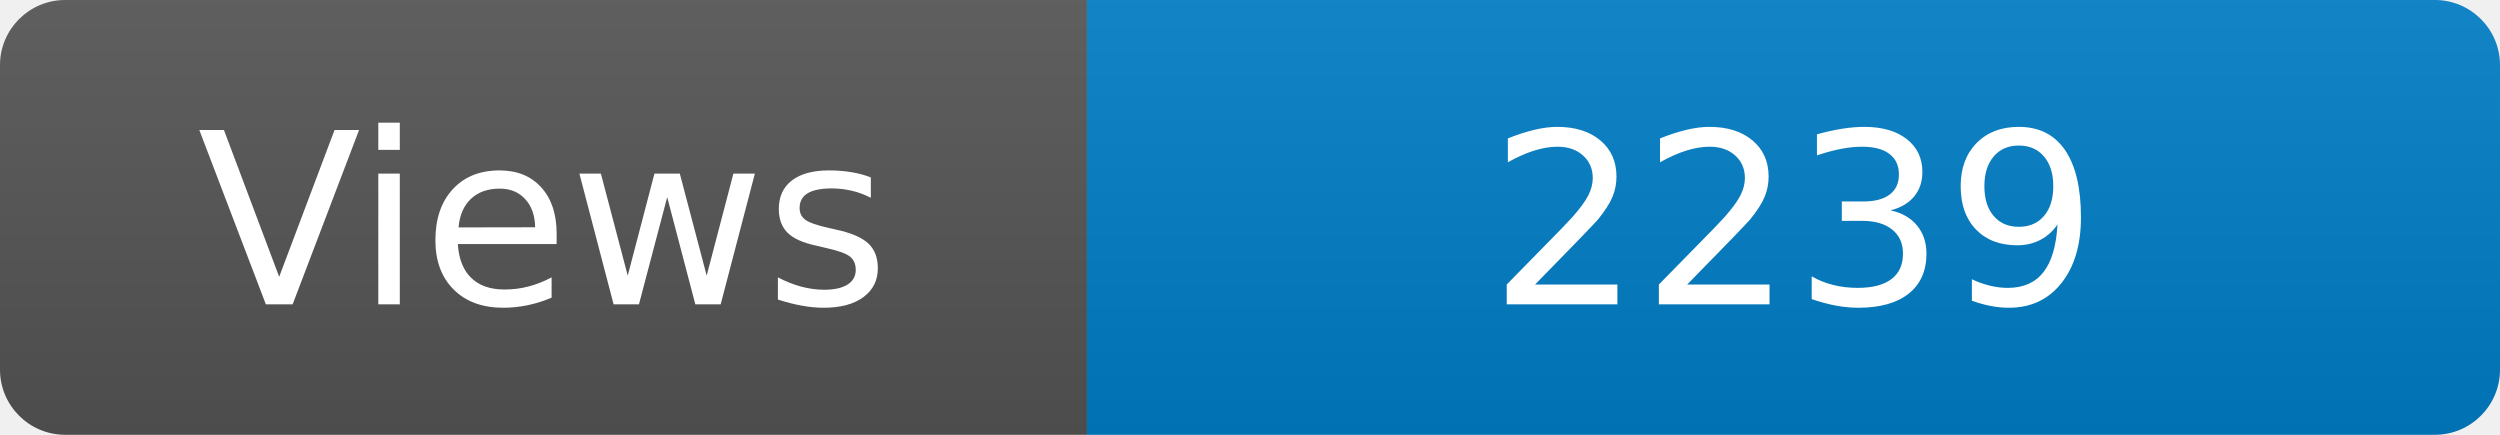
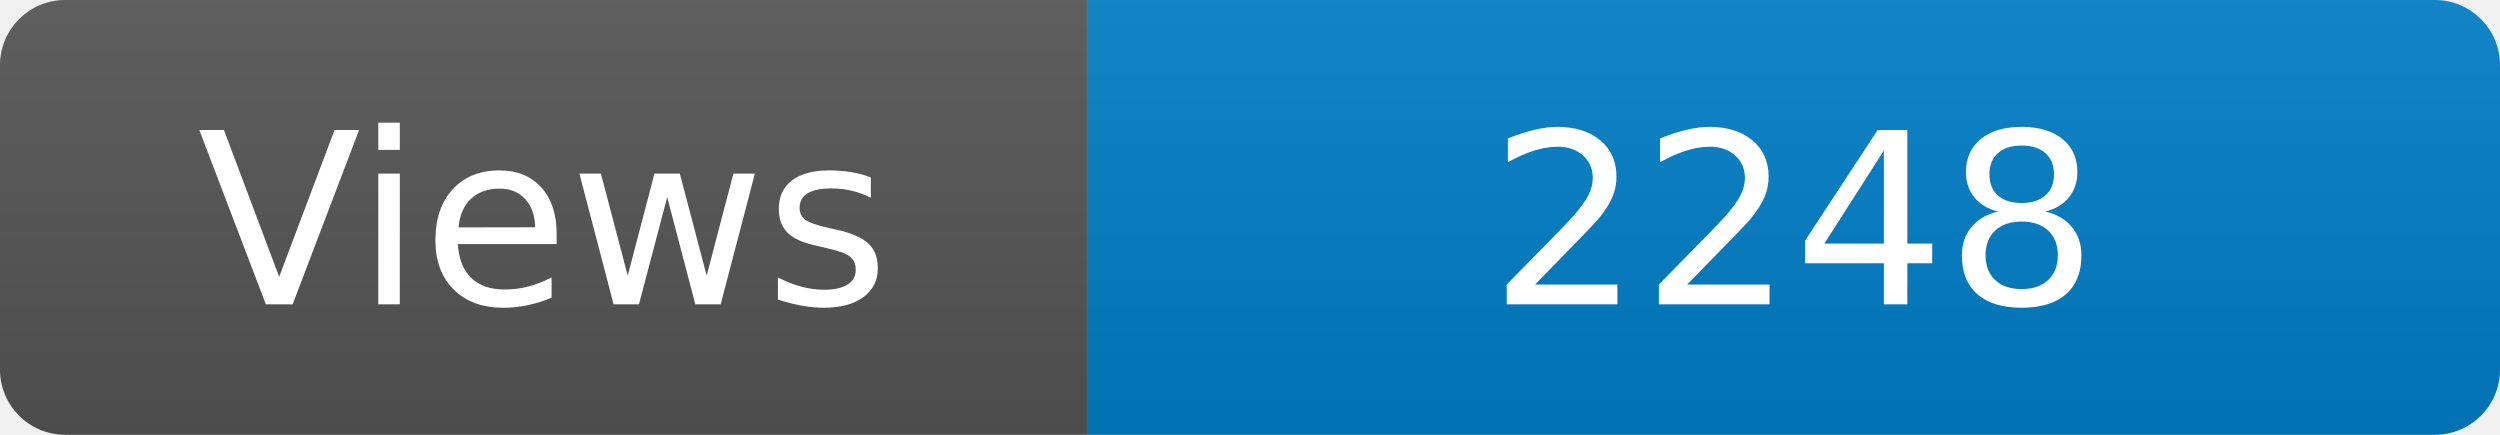
<svg xmlns="http://www.w3.org/2000/svg" width="115" height="20" role="img" aria-label="Maintained?: yes">
  <linearGradient id="s" x2="0" y2="100%">
    <stop offset="0" stop-color="#bbb" stop-opacity=".1" />
    <stop offset="1" stop-opacity=".1" />
  </linearGradient>
  <clipPath id="r">
    <rect width="115" height="20" rx="3" fill="#fff" />
  </clipPath>
  <g clip-path="url(#r)">
    <rect width="50" height="20" fill="#555" />
    <rect x="50" width="160" height="20" fill="#007ec6" />
    <rect width="115" height="20" fill="url(#s)" />
  </g>
  <g fill="#fff" text-anchor="middle" font-family="Verdana,Geneva,DejaVu Sans,sans-serif" font-size="110">
    <text x="250" y="140" transform="scale(.1)" fill="#fff">Views</text>
-     <text x="825" y="140" transform="scale(.1)" fill="#fff">2239</text>
+     <text x="825" y="140" transform="scale(.1)" fill="#fff">2248</text>
  </g>
</svg>
